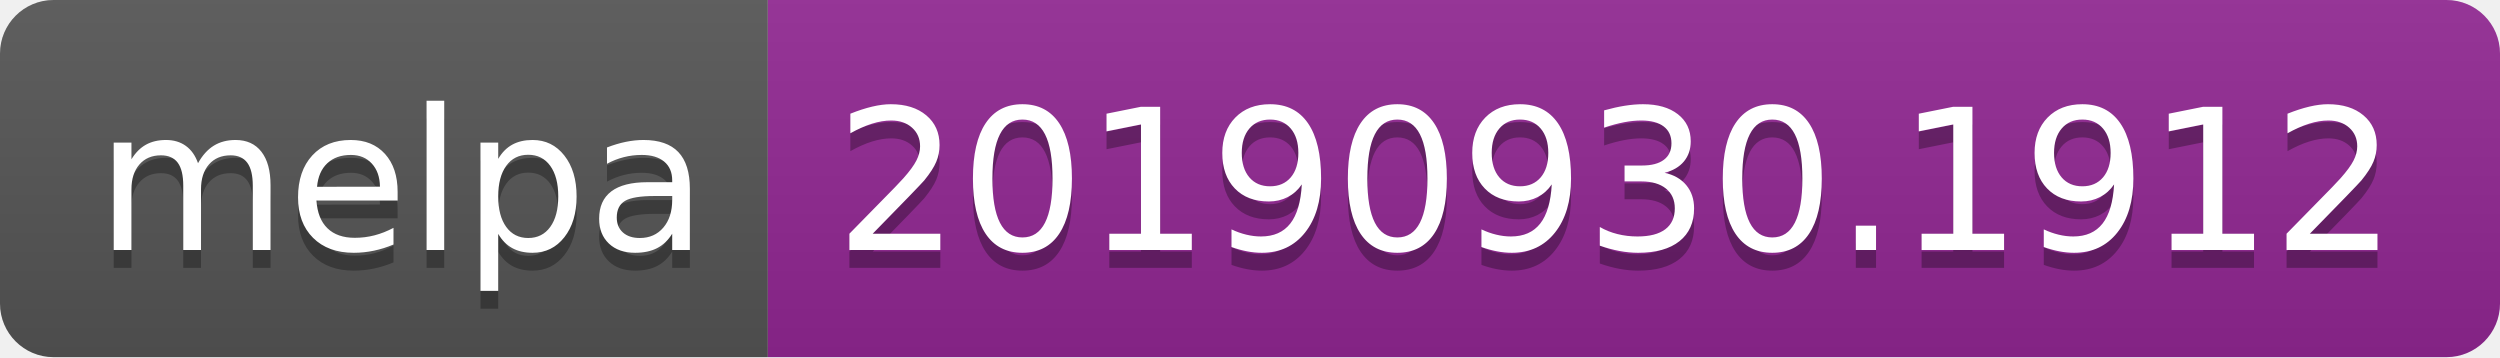
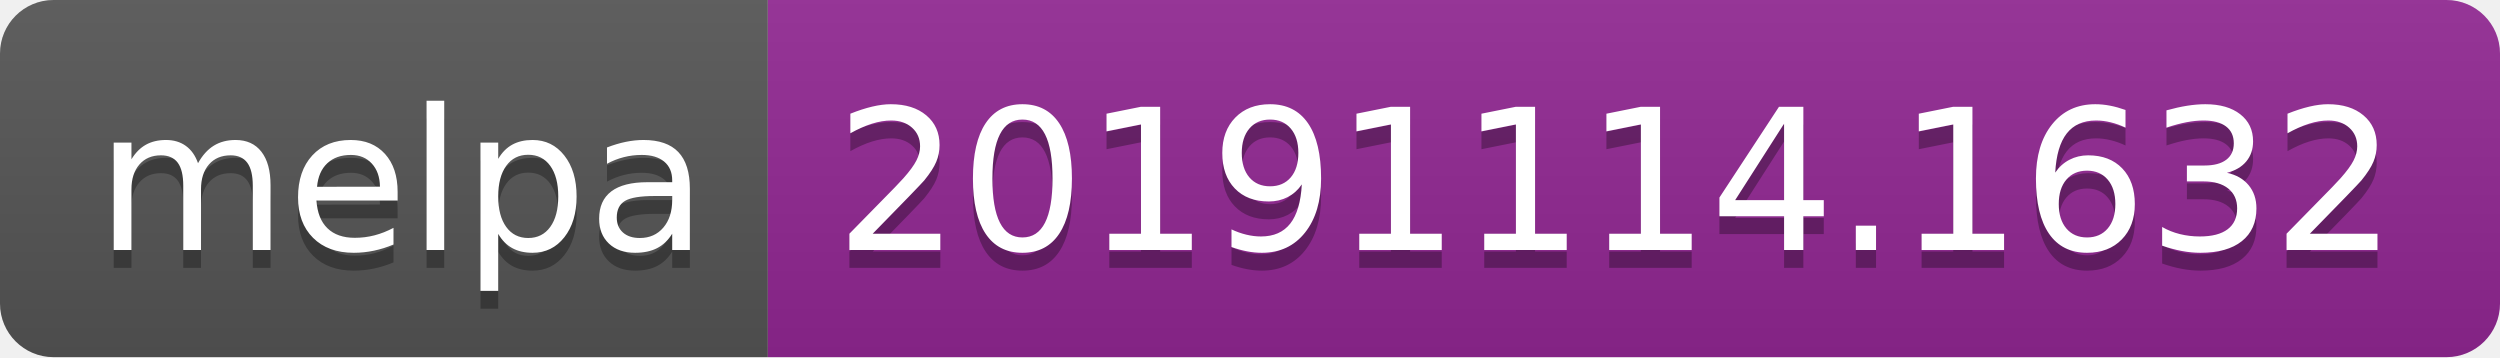
<svg xmlns="http://www.w3.org/2000/svg" width="140" height="20">
  <linearGradient id="b" x2="0" y2="100%">
    <stop offset="0" stop-color="#bbb" stop-opacity=".1" />
    <stop offset="1" stop-opacity=".1" />
  </linearGradient>
  <clipPath id="a">
    <rect width="140" height="20" rx="3" fill="#fff" />
  </clipPath>
  <g clip-path="url(#a)">
    <path fill="#555" d="M0 0h43v20H0z" />
    <path fill="#922793" d="M43 0h97v20H43z" />
    <path fill="url(#b)" d="M0 0h140v20H0z" />
  </g>
  <g fill="#fff" text-anchor="middle" font-family="DejaVu Sans,Verdana,Geneva,sans-serif" font-size="110">
    <text x="225" y="150" fill="#010101" fill-opacity=".3" transform="scale(.1)" textLength="330">melpa</text>
    <text x="225" y="140" transform="scale(.1)" textLength="330">melpa</text>
-     <text x="905" y="150" fill="#010101" fill-opacity=".3" transform="scale(.1)" textLength="870">20190930.1912</text>
-     <text x="905" y="140" transform="scale(.1)" textLength="870">20190930.1912</text>
+     <text x="905" y="150" fill="#010101" fill-opacity=".3" transform="scale(.1)" textLength="870">20191114.1632</text>
+     <text x="905" y="140" transform="scale(.1)" textLength="870">20191114.1632</text>
  </g>
</svg>
